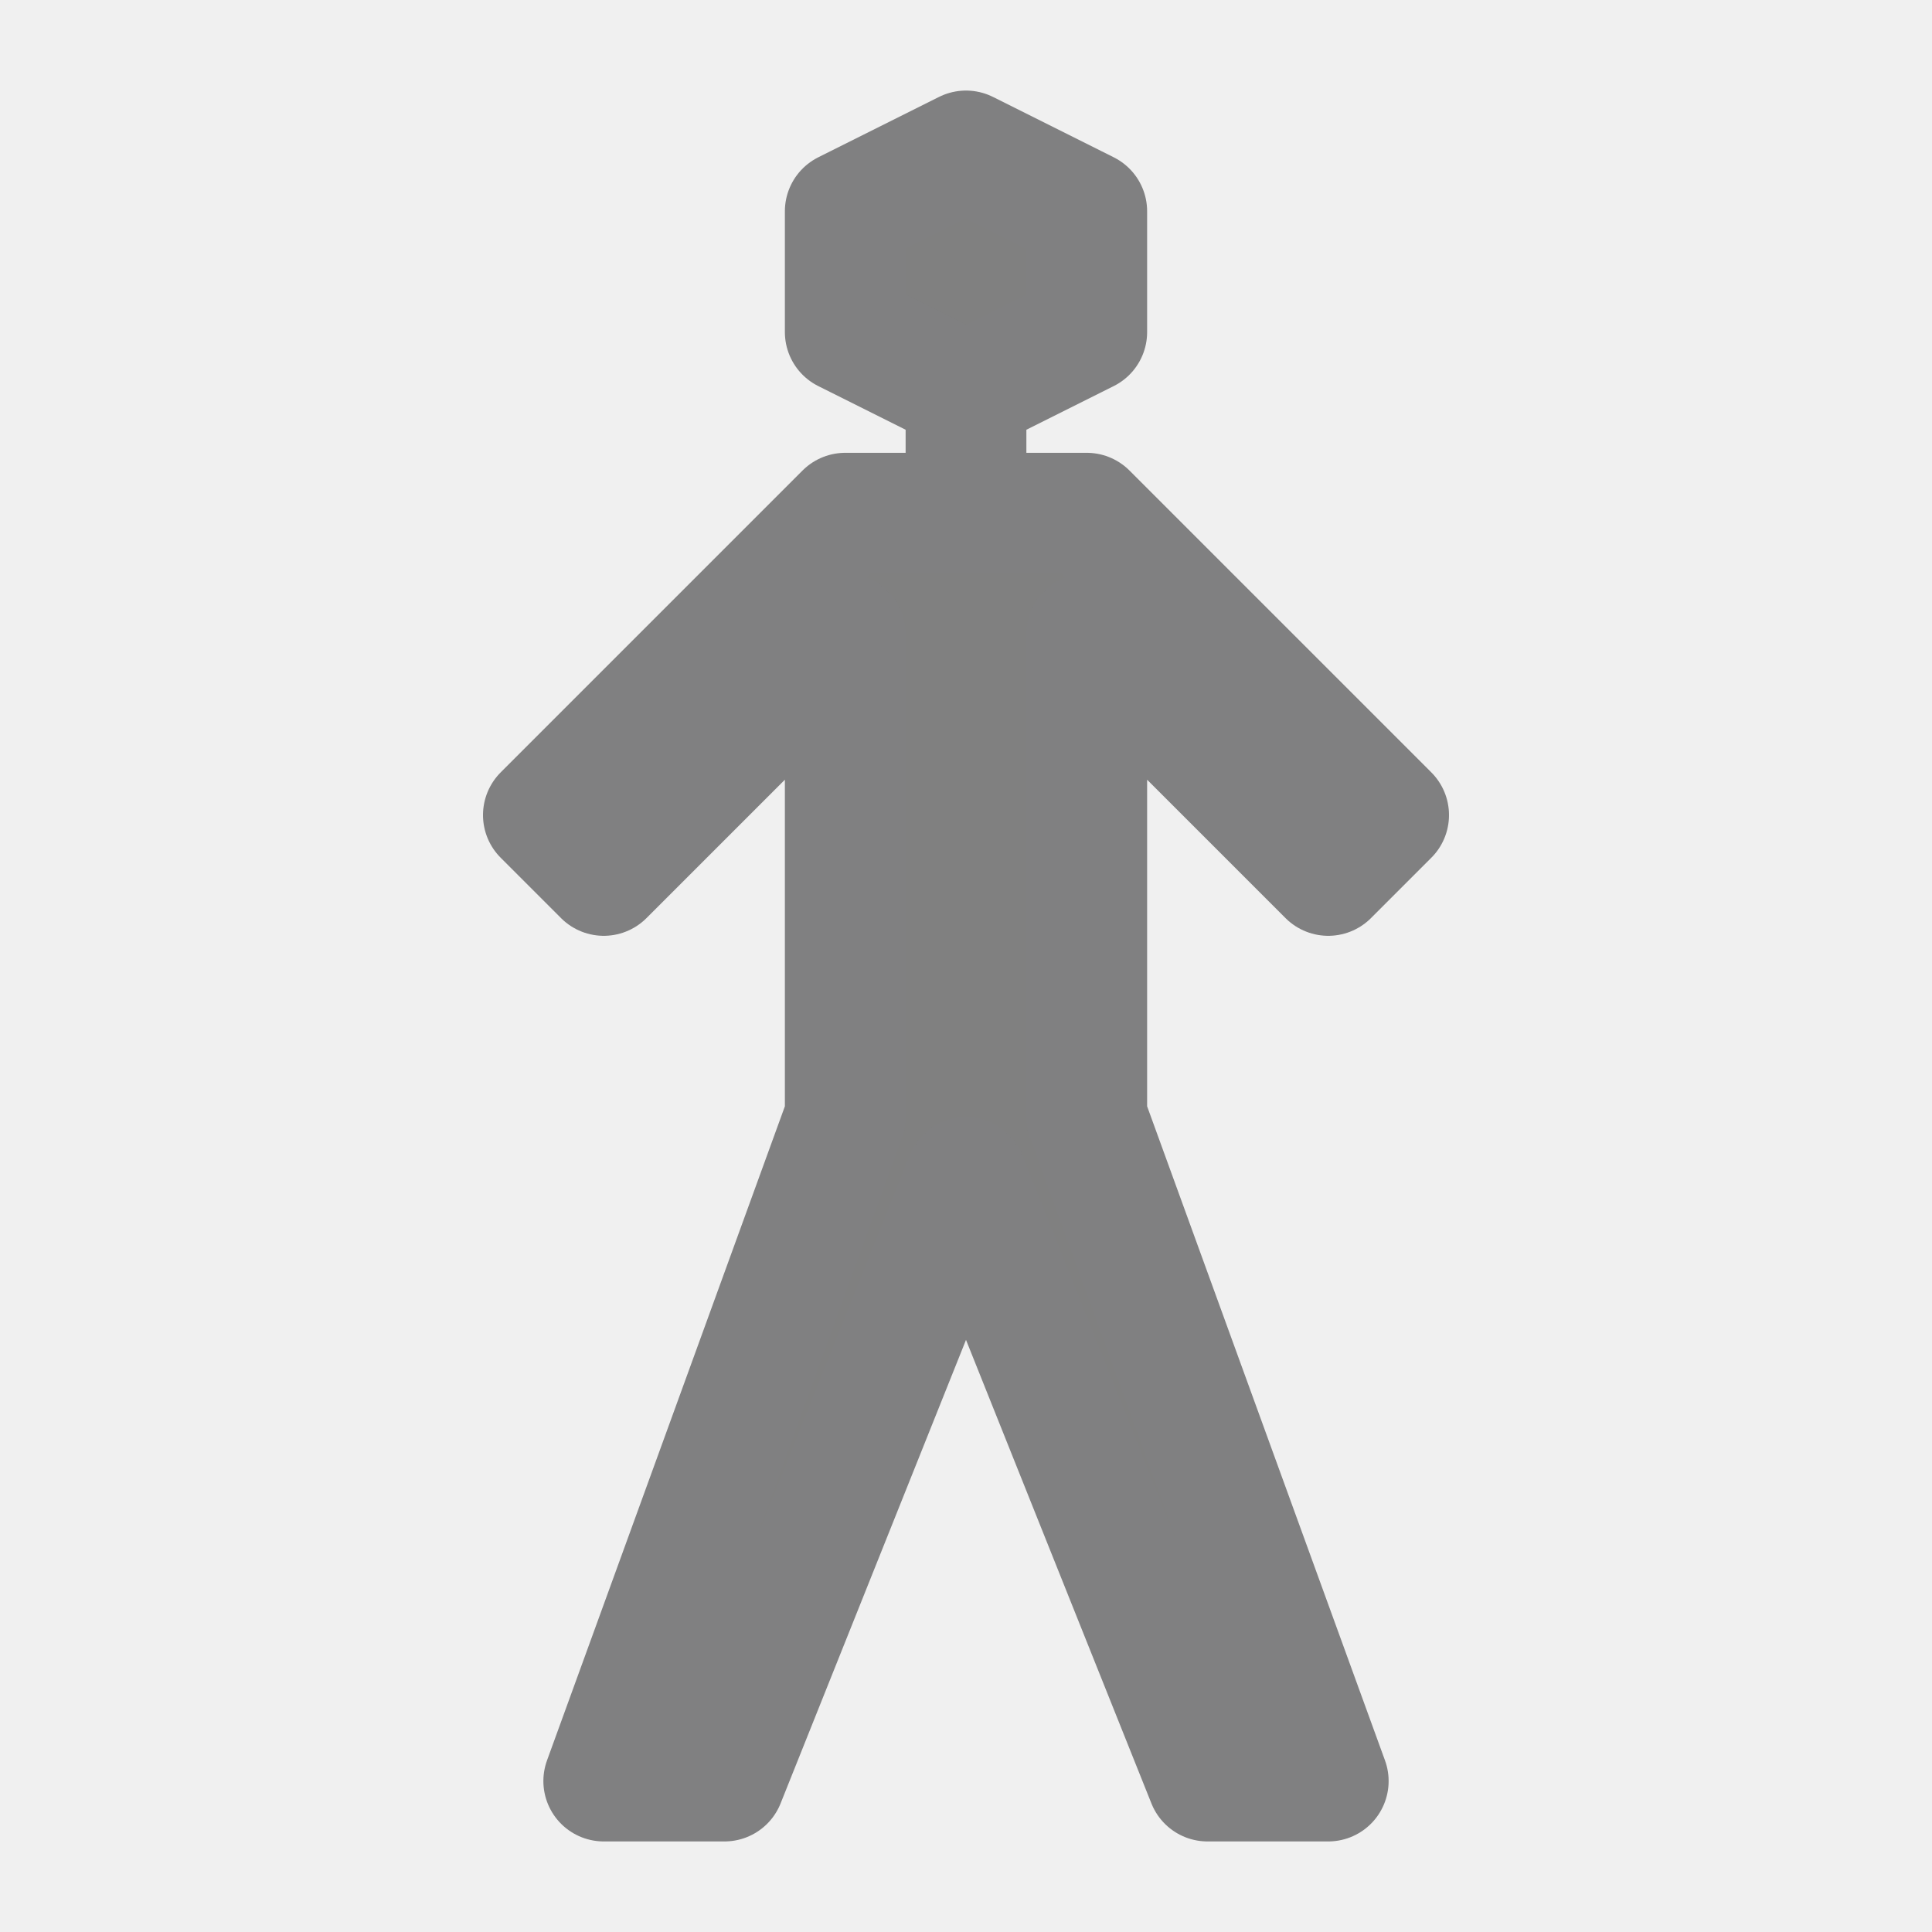
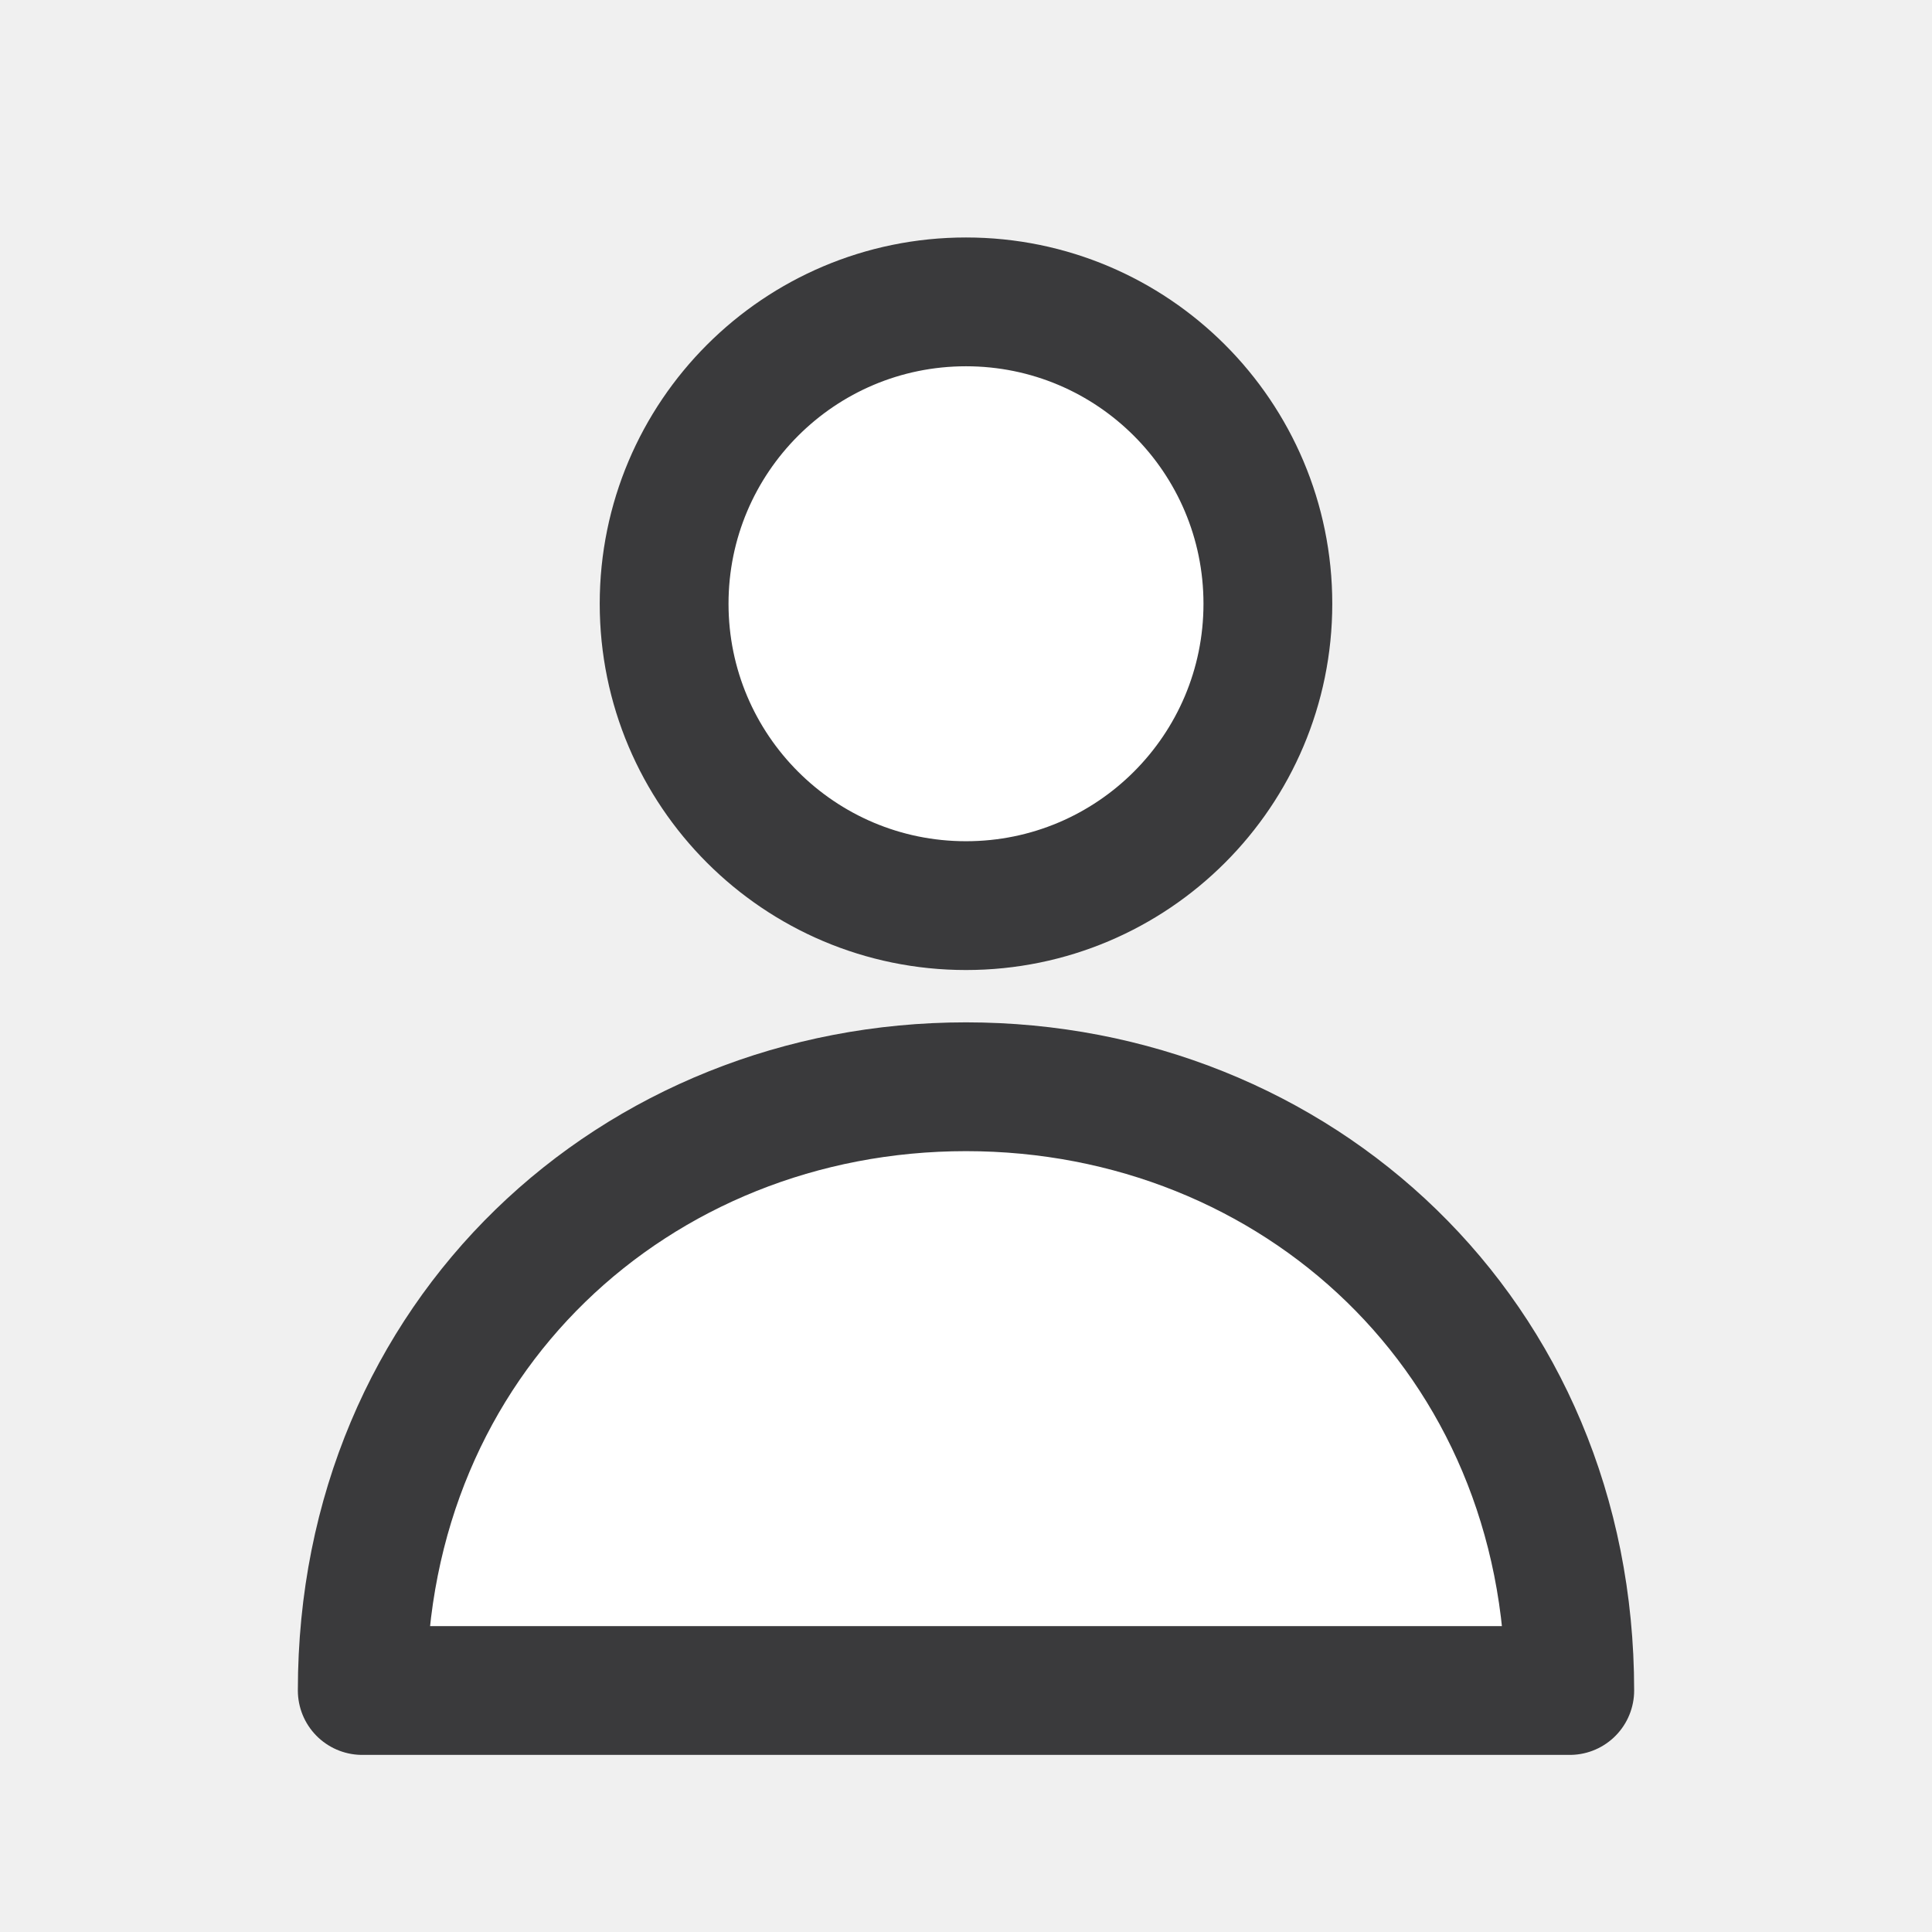
- <svg xmlns="http://www.w3.org/2000/svg" id="svg3039" width="16" height="16" version="1.1">
-   <g id="layer1">
-     <path id="path4946" d="m5 14.75h1l2-5 2 5h1l-2-5.5v-4l2 2 0.5-0.5-2.5-2.5h-1v-1l1-0.5v-1l-1-0.5-1 0.5v1l1 0.5v1h-1l-2.5 2.5 0.5 0.5 2-2v4z" fill="#808080" fill-rule="evenodd" stroke="#808081" stroke-linecap="round" stroke-linejoin="round" stroke-width="1px" />
+ <svg xmlns="http://www.w3.org/2000/svg" width="24" height="24" viewBox="0 0 24 24">
+   <g stroke-linecap="round" stroke-linejoin="round">
+     <circle fill="#FFFFFF" stroke="#3A3A3C" stroke-width="1.6" cx="12" cy="7.5" r="3.75" />
+     <path fill="#FFFFFF" stroke="#3A3A3C" stroke-width="1.6" d="M4.5 21c0-4.4 3.4-7.5 7.5-7.5s7.5 3.1 7.5 7.5z" />
  </g>
</svg>
